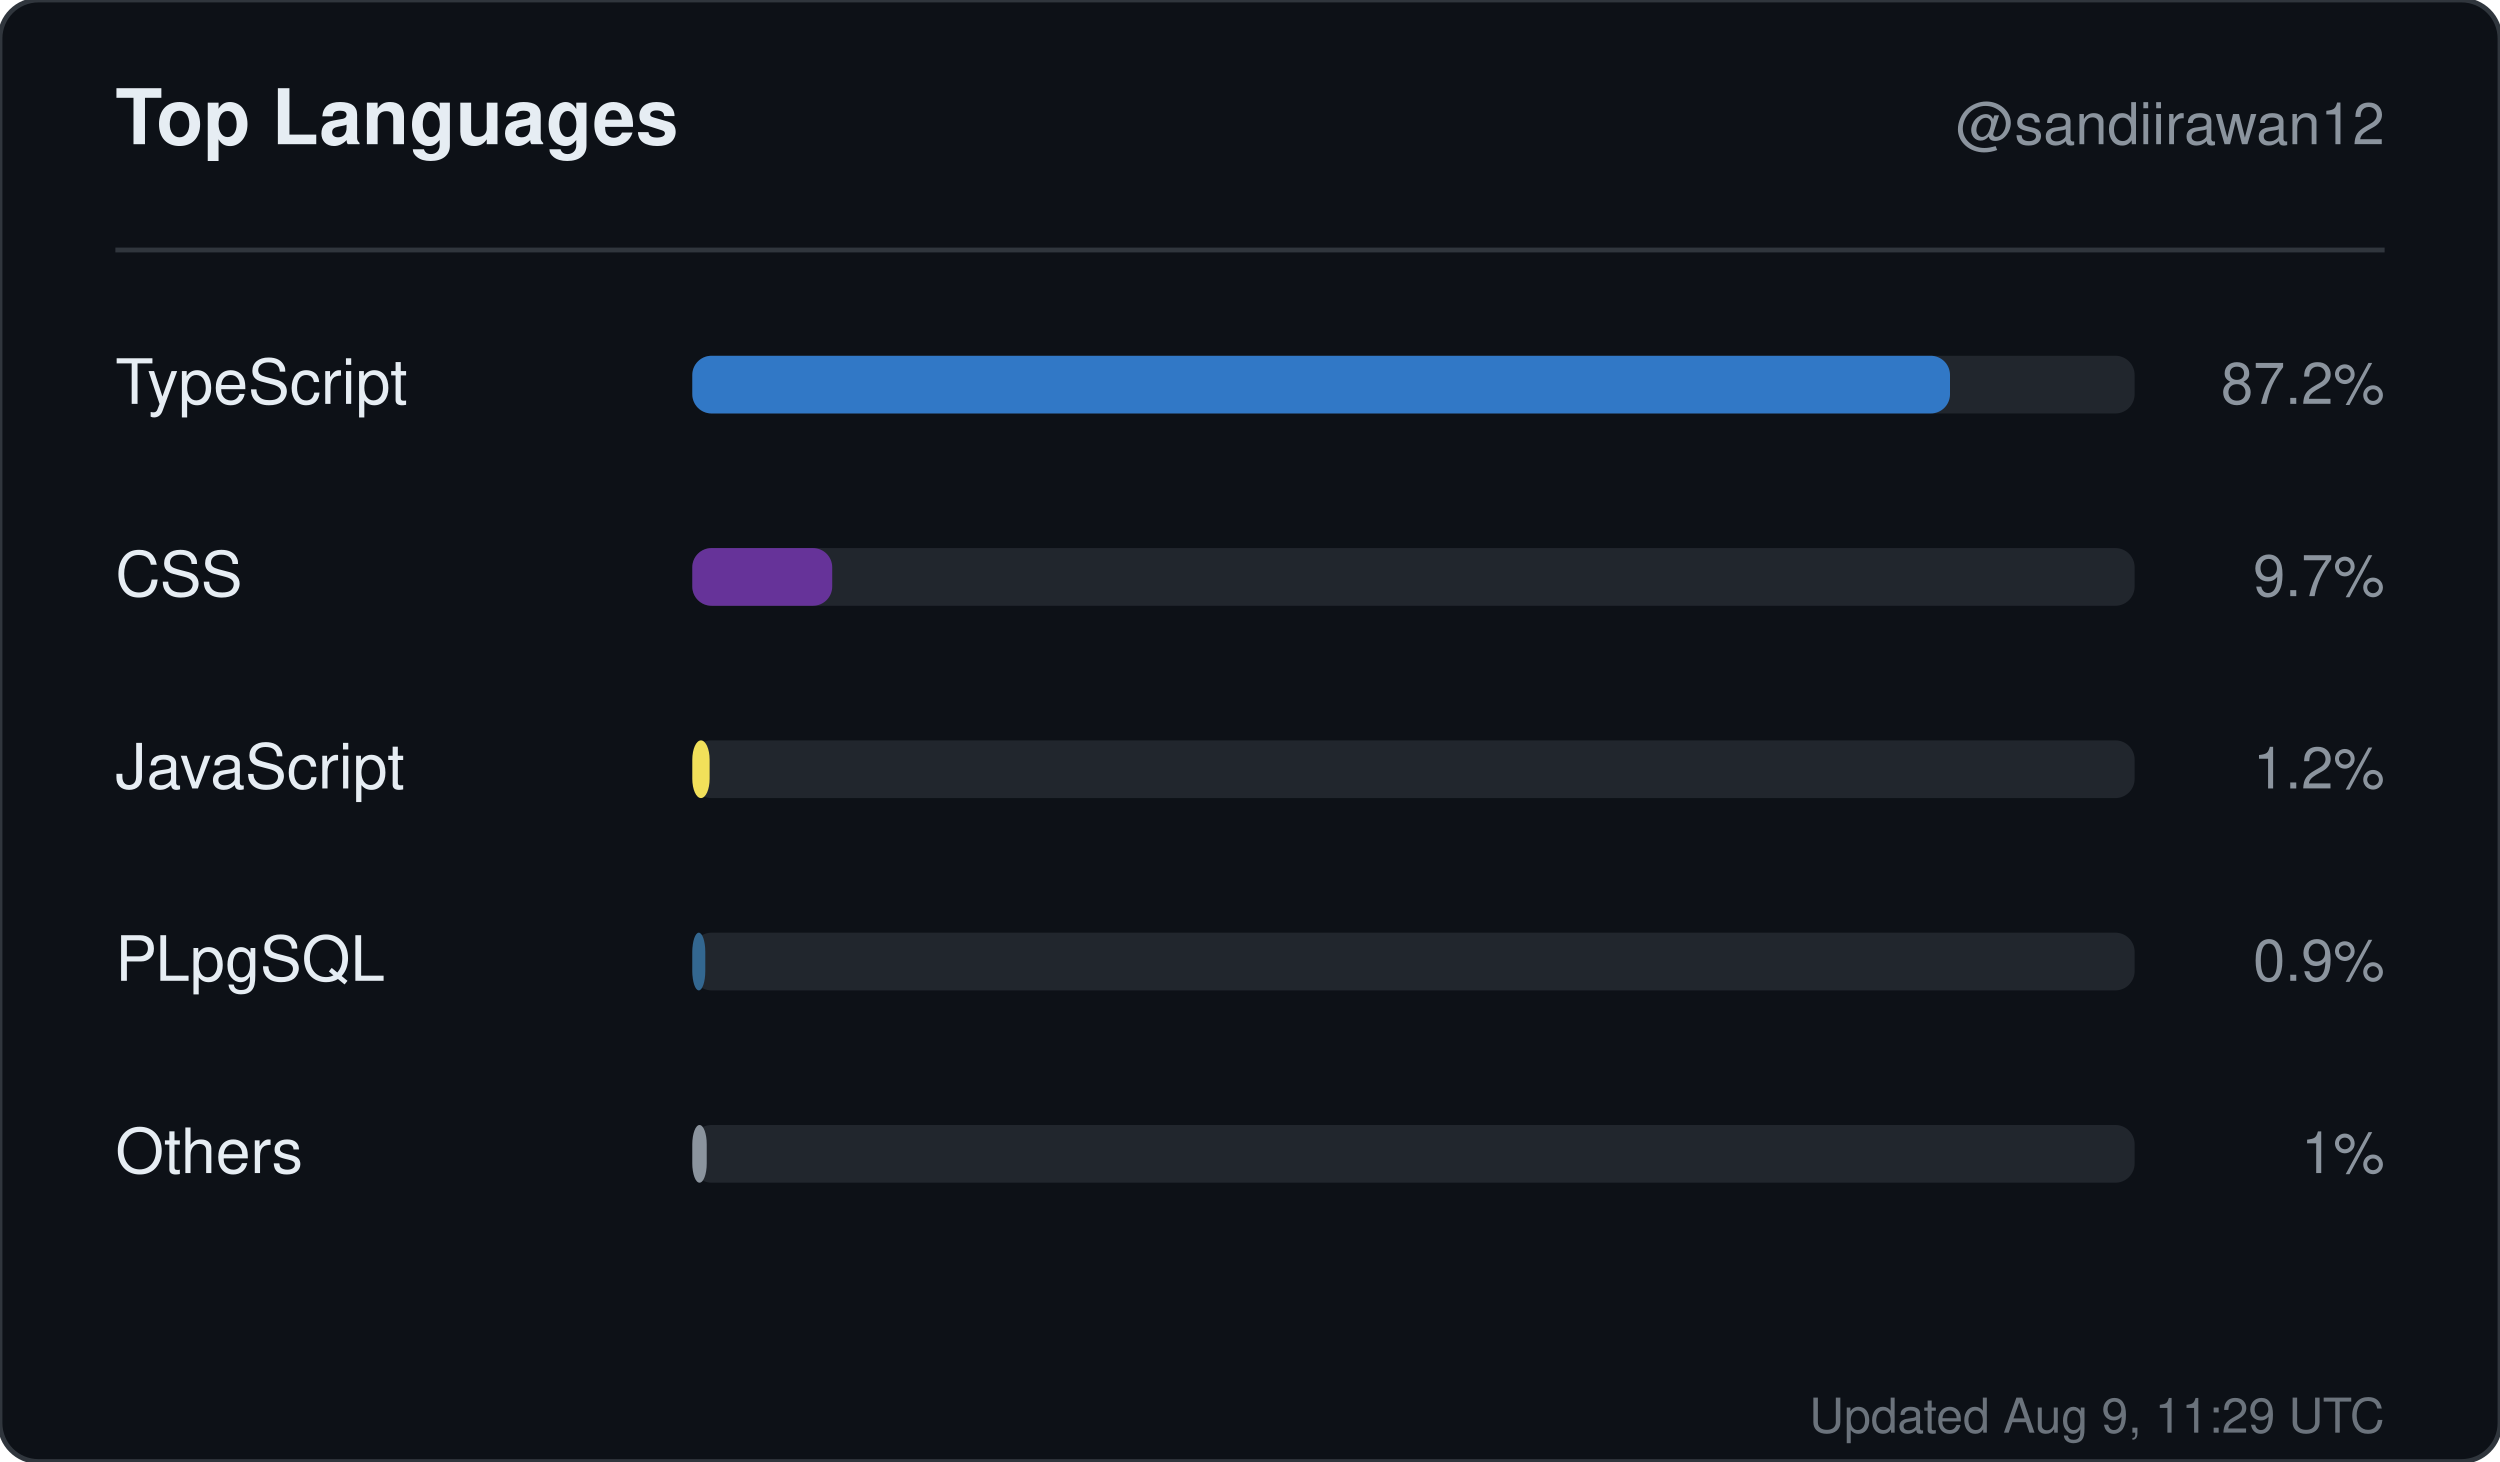
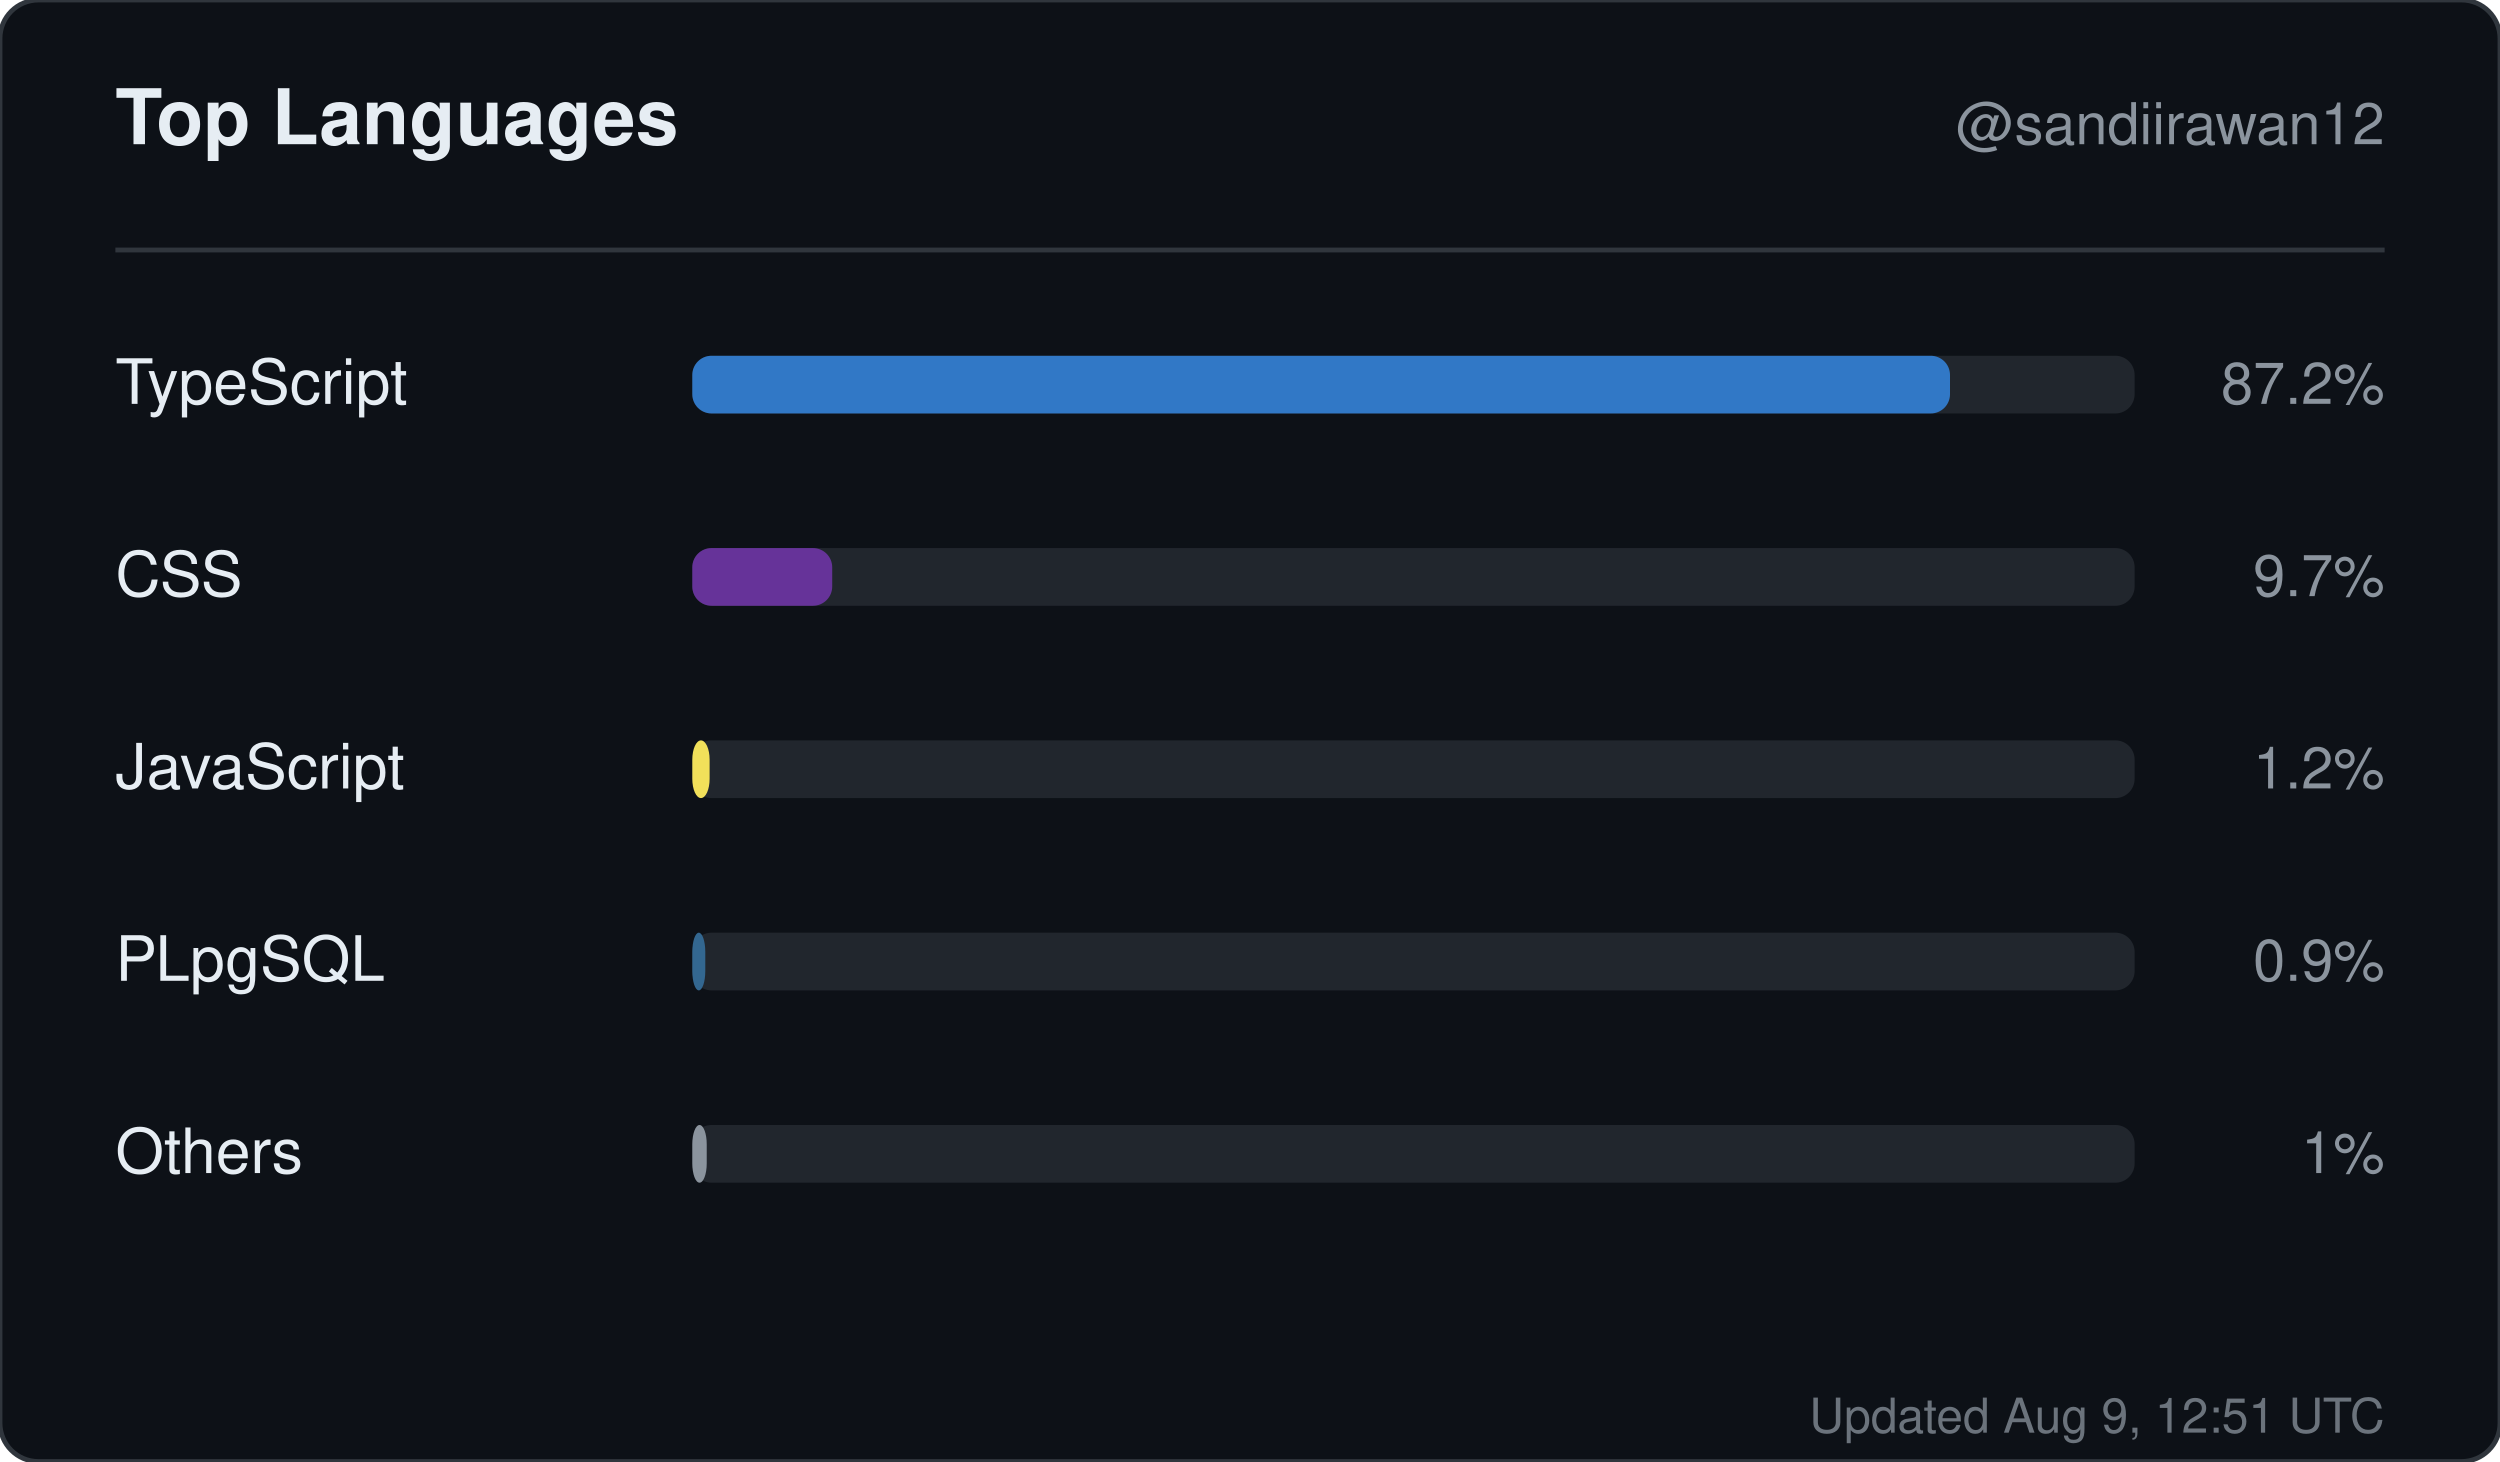
<svg xmlns="http://www.w3.org/2000/svg" width="520" height="304" viewBox="0 0 520 304" role="img" aria-label="Top languages for sandiirawan12">
  <rect width="520" height="304" rx="8" fill="#0d1117" stroke="#30363d" />
  <g font-family="-apple-system, BlinkMacSystemFont, Segoe UI, Helvetica, Arial, sans-serif">
    <text x="24" y="30" fill="#e6edf3" font-size="16" font-weight="700">Top Languages</text>
    <text x="496" y="30" fill="#8b949e" font-size="12" text-anchor="end">@sandiirawan12</text>
    <line x1="24" y1="52" x2="496" y2="52" stroke="#30363d" />
    <text x="24" y="84" fill="#e6edf3" font-size="13">TypeScript</text>
    <rect x="144" y="74" width="300" height="12" rx="4" fill="#21262d" />
    <rect x="144" y="74" width="261.6" height="12" rx="4" fill="#3178c6" />
    <text x="496" y="84" fill="#8b949e" font-size="12" text-anchor="end">87.2%</text>
    <text x="24" y="124" fill="#e6edf3" font-size="13">CSS</text>
    <rect x="144" y="114" width="300" height="12" rx="4" fill="#21262d" />
    <rect x="144" y="114" width="29.1" height="12" rx="4" fill="#663399" />
    <text x="496" y="124" fill="#8b949e" font-size="12" text-anchor="end">9.7%</text>
    <text x="24" y="164" fill="#e6edf3" font-size="13">JavaScript</text>
    <rect x="144" y="154" width="300" height="12" rx="4" fill="#21262d" />
    <rect x="144" y="154" width="3.6" height="12" rx="4" fill="#f1e05a" />
    <text x="496" y="164" fill="#8b949e" font-size="12" text-anchor="end">1.2%</text>
    <text x="24" y="204" fill="#e6edf3" font-size="13">PLpgSQL</text>
    <rect x="144" y="194" width="300" height="12" rx="4" fill="#21262d" />
    <rect x="144" y="194" width="2.7" height="12" rx="4" fill="#336790" />
    <text x="496" y="204" fill="#8b949e" font-size="12" text-anchor="end">0.9%</text>
    <text x="24" y="244" fill="#e6edf3" font-size="13">Others</text>
    <rect x="144" y="234" width="300" height="12" rx="4" fill="#21262d" />
    <rect x="144" y="234" width="3" height="12" rx="4" fill="#8b949e" />
    <text x="496" y="244" fill="#8b949e" font-size="12" text-anchor="end">1%</text>
-     <text x="496" y="298" fill="#8b949e" font-size="10" text-anchor="end" opacity="0.75">Updated Aug 9, 11:29 UTC</text>
+     <text x="496" y="298" fill="#8b949e" font-size="10" text-anchor="end" opacity="0.75">Updated Aug 9, 12:51 UTC</text>
  </g>
</svg>
